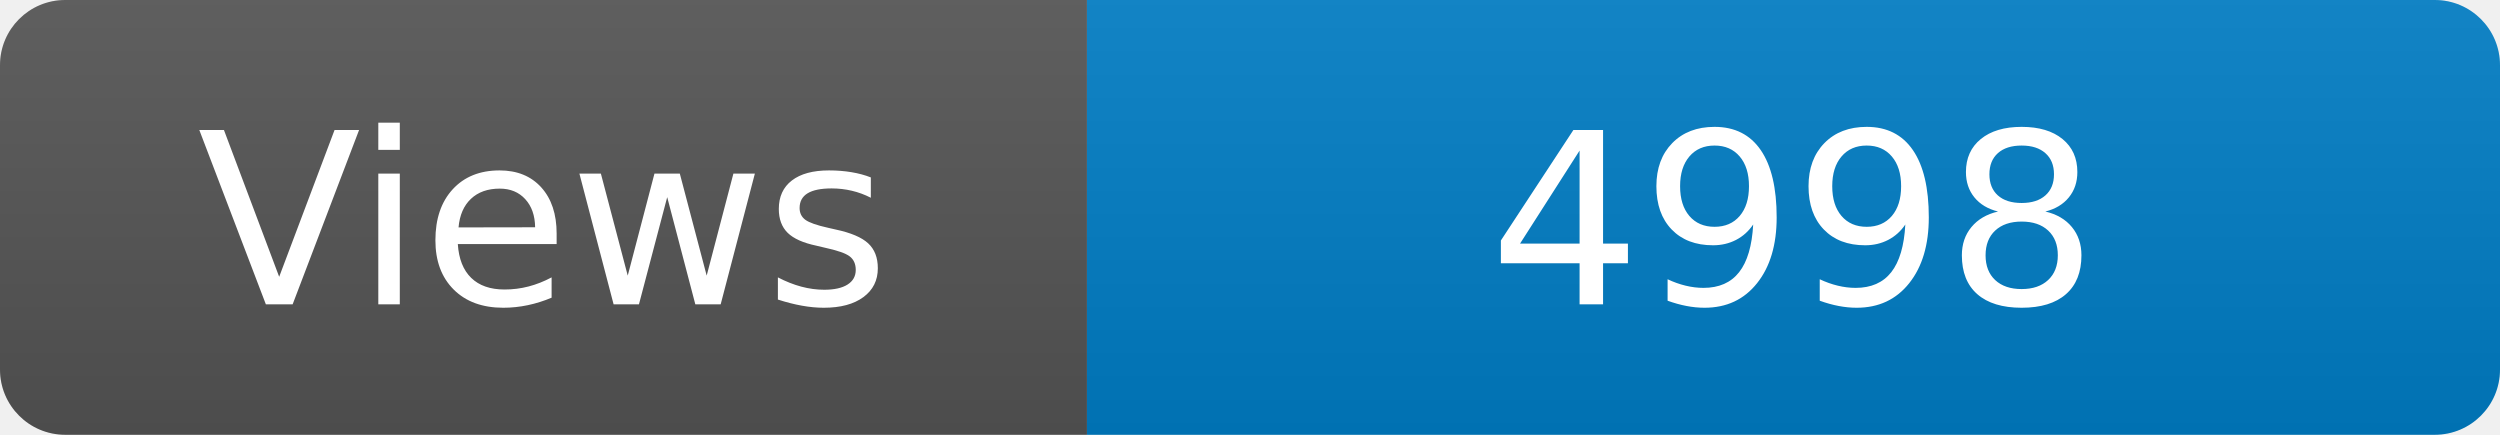
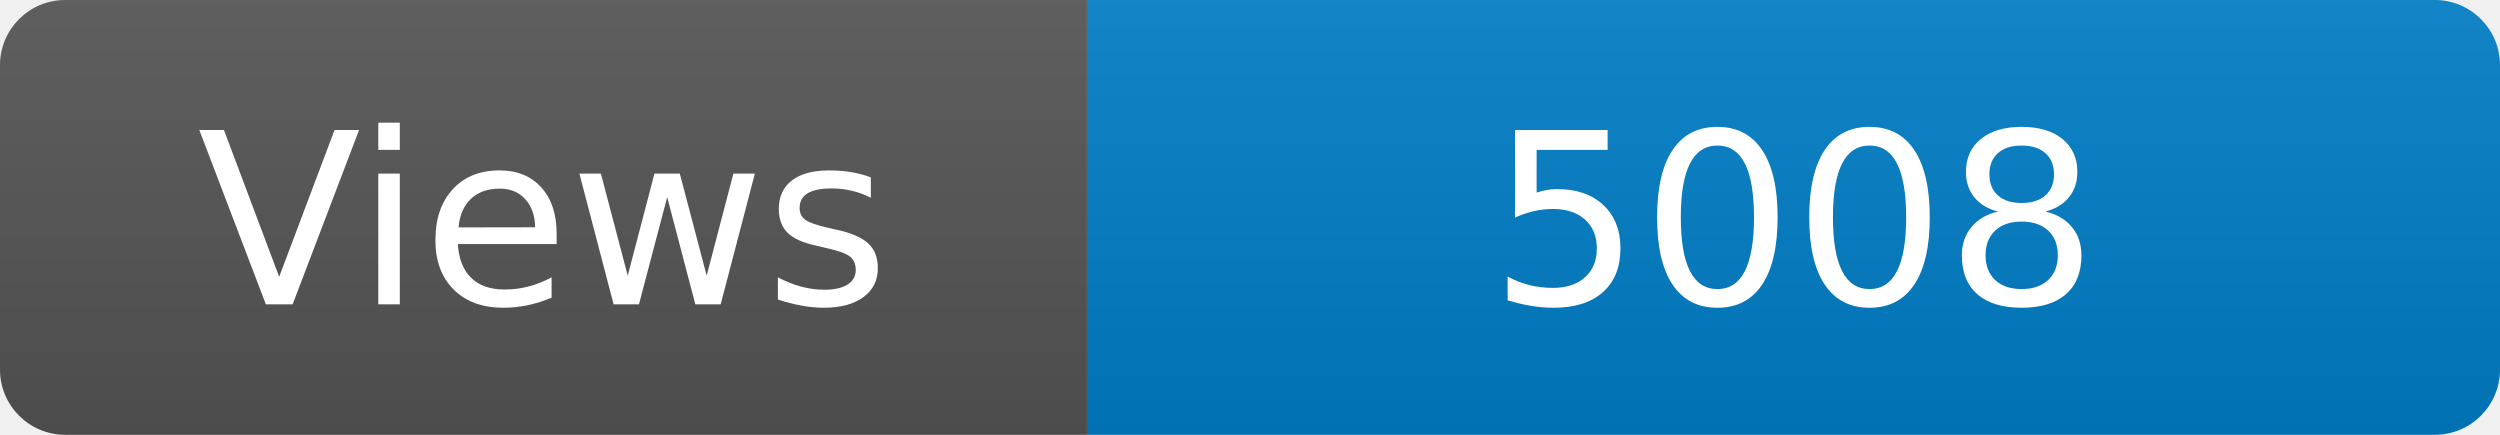
<svg xmlns="http://www.w3.org/2000/svg" width="115" height="20" role="img" aria-label="Maintained?: yes">
  <linearGradient id="s" x2="0" y2="100%">
    <stop offset="0" stop-color="#bbb" stop-opacity=".1" />
    <stop offset="1" stop-opacity=".1" />
  </linearGradient>
  <clipPath id="r">
    <rect width="115" height="20" rx="3" fill="#fff" />
  </clipPath>
  <g clip-path="url(#r)">
    <rect width="50" height="20" fill="#555" />
    <rect x="50" width="160" height="20" fill="#007ec6" />
    <rect width="115" height="20" fill="url(#s)" />
  </g>
  <g fill="#fff" text-anchor="middle" font-family="Verdana,Geneva,DejaVu Sans,sans-serif" font-size="110">
    <text x="250" y="140" transform="scale(.1)" fill="#fff">Views</text>
-     <text x="825" y="140" transform="scale(.1)" fill="#fff">4998</text>
+     <text x="825" y="140" transform="scale(.1)" fill="#fff">5008</text>
  </g>
</svg>
